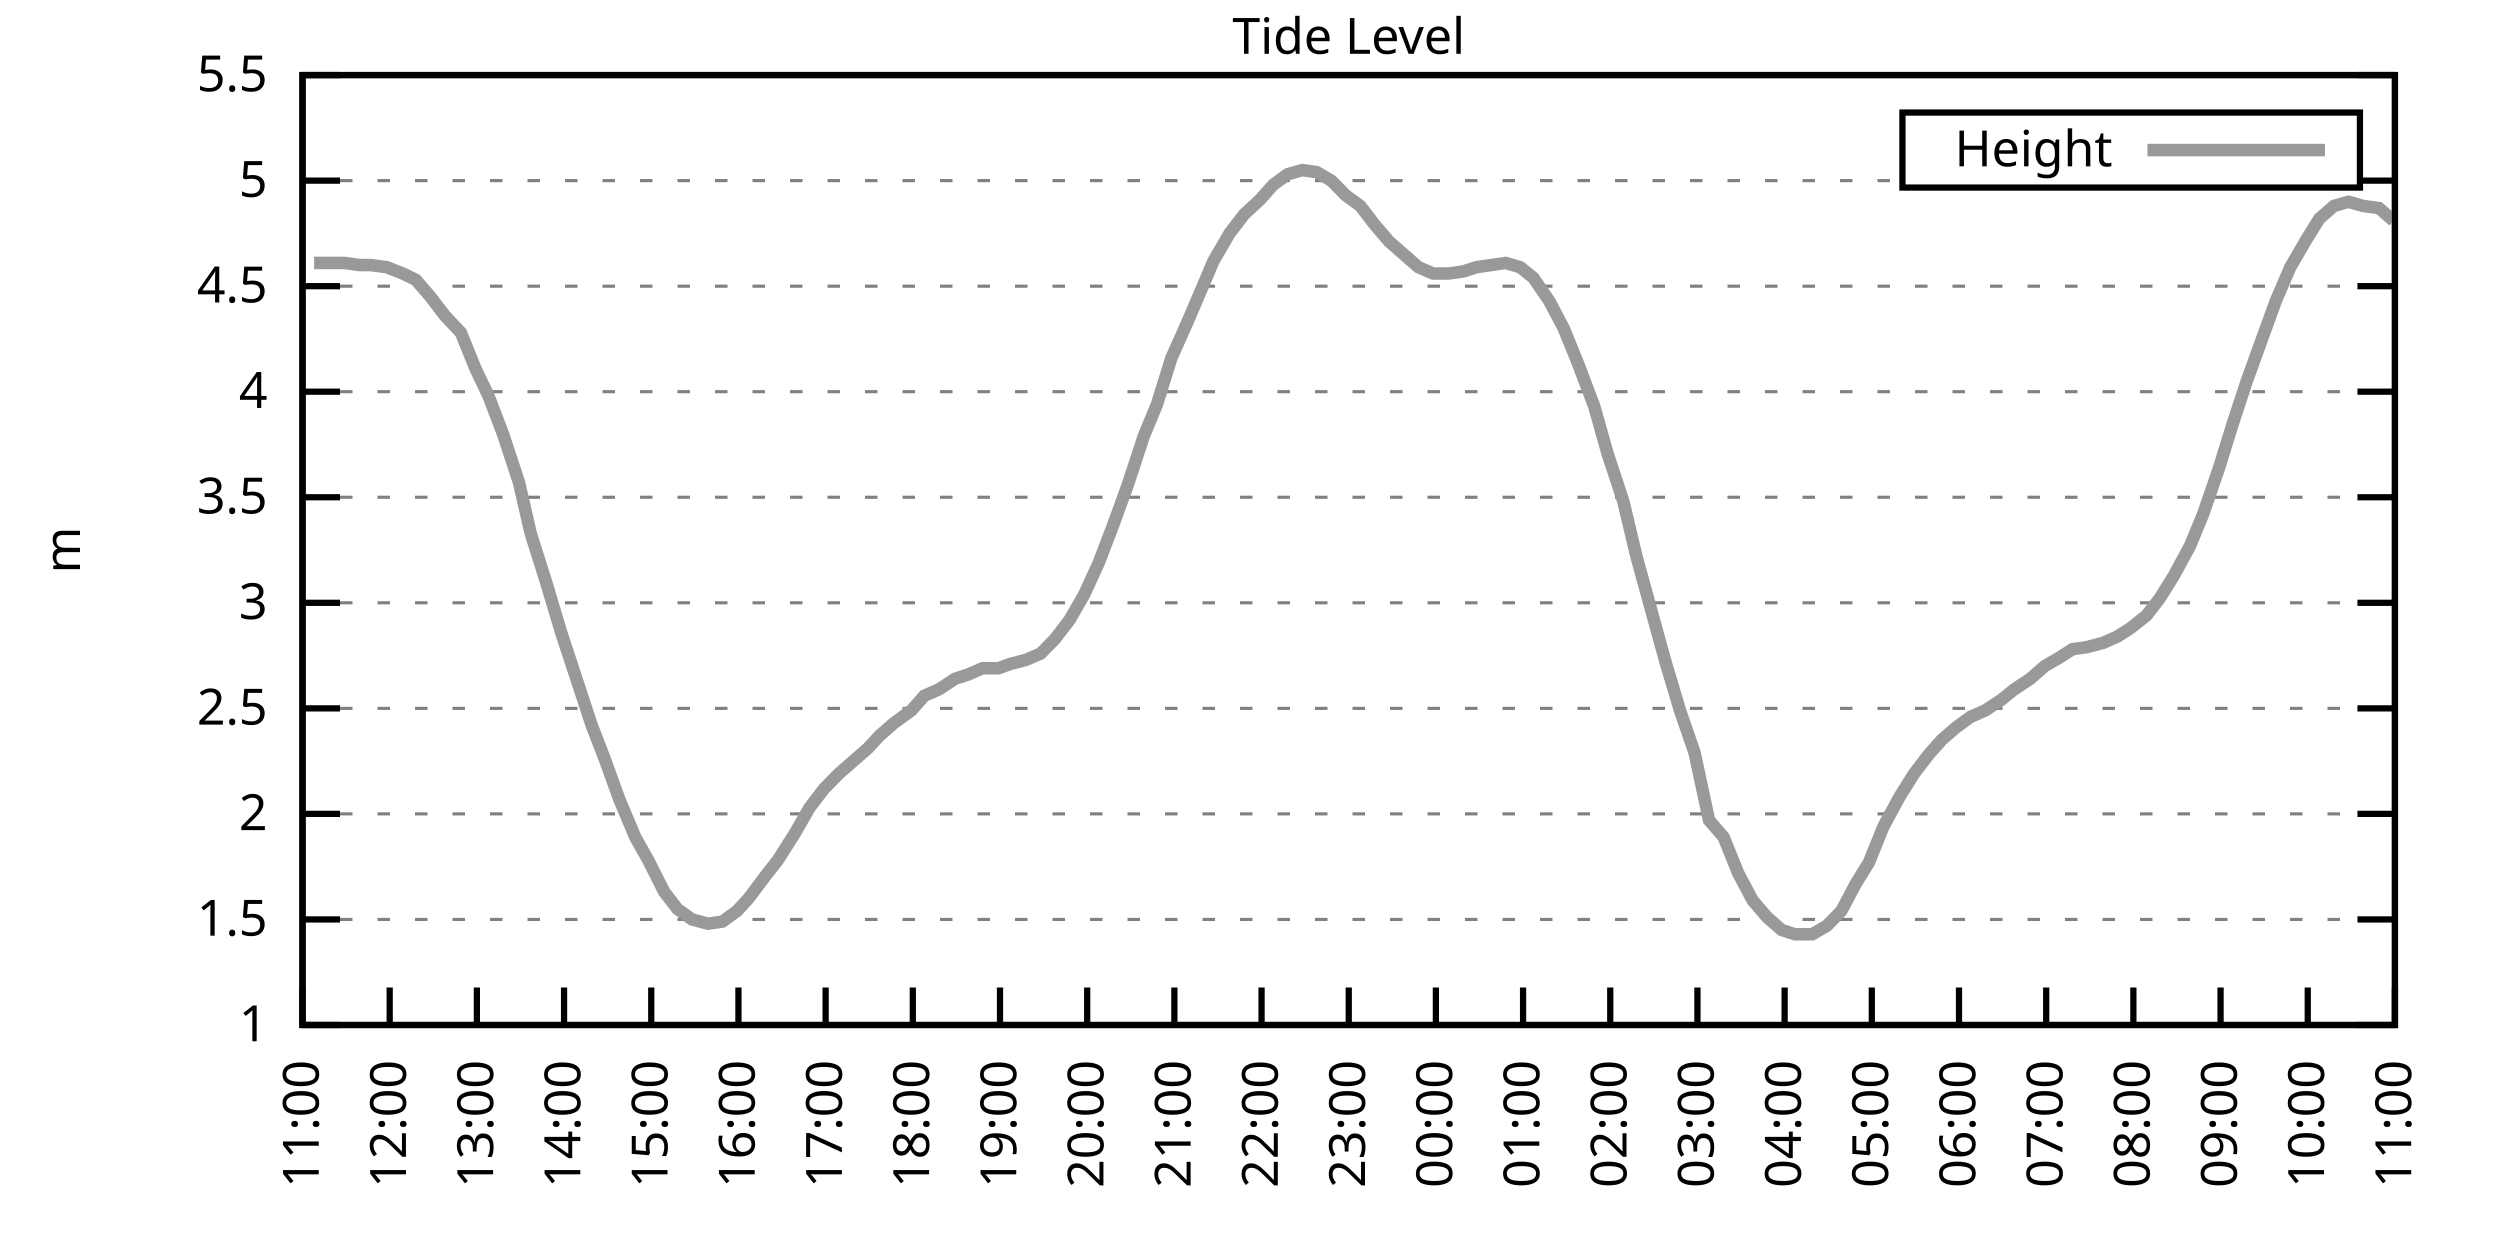
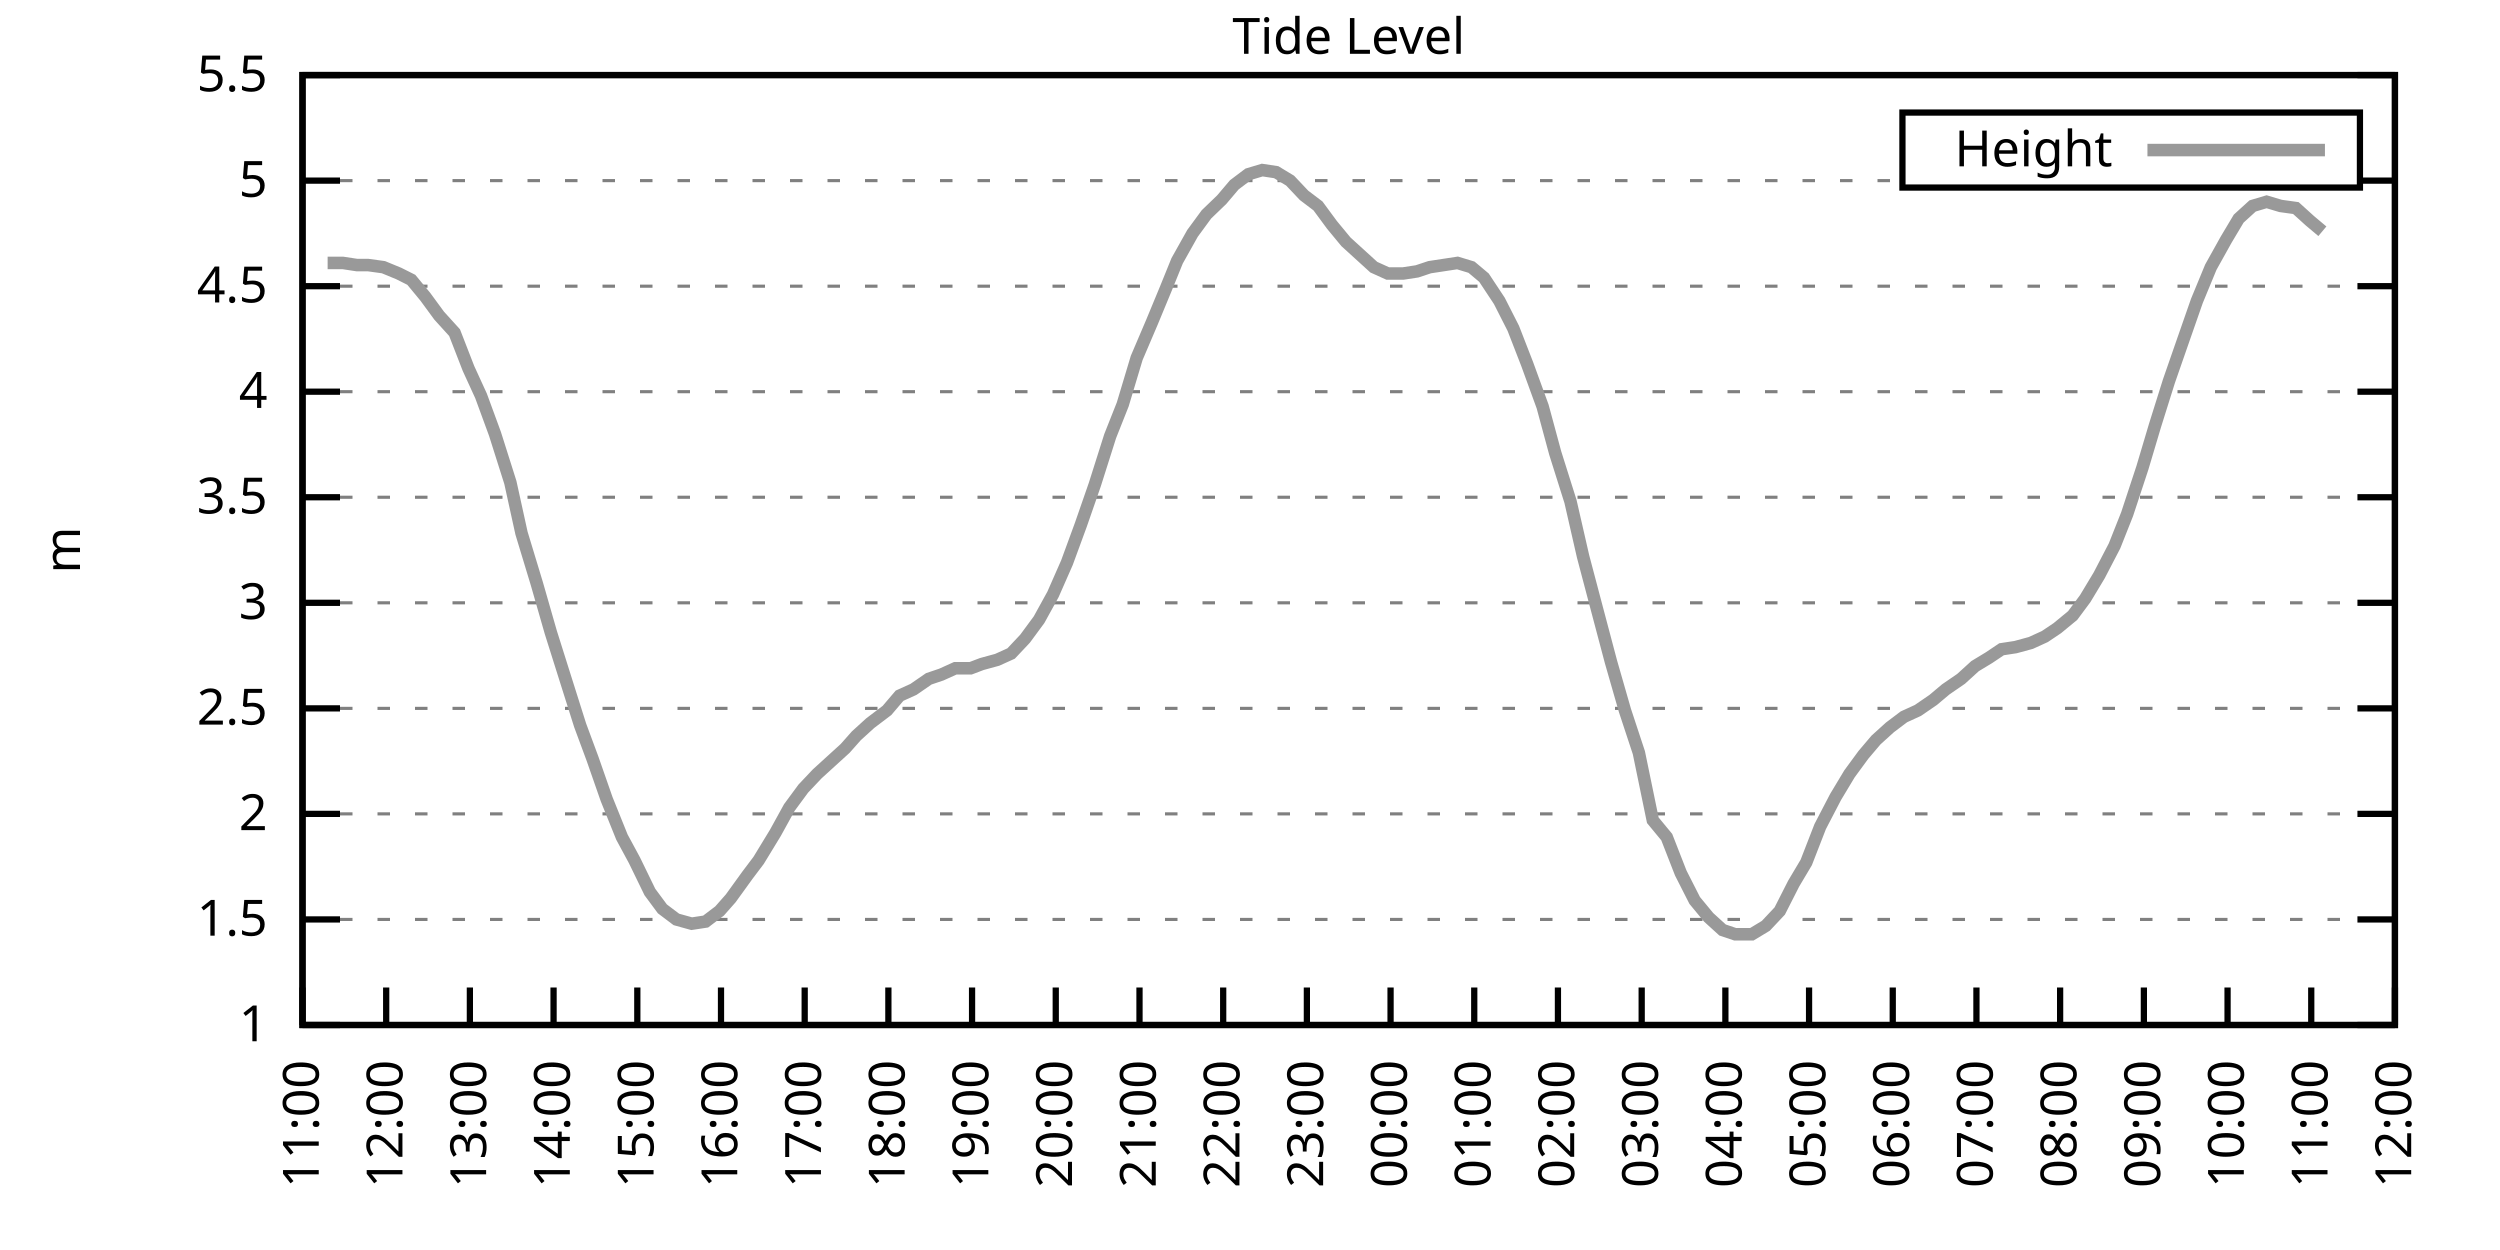
<svg xmlns="http://www.w3.org/2000/svg" xmlns:xlink="http://www.w3.org/1999/xlink" width="400" height="200" viewBox="0 0 400 200">
  <g id="gnuplot_canvas">
    <rect x="0" y="0" width="400" height="200" fill="none" />
    <defs>
      <circle id="gpDot" r="0.5" stroke-width="0.5" stroke="currentColor" />
      <path id="gpPt0" stroke-width="0.333" stroke="currentColor" d="M-1,0 h2 M0,-1 v2" />
      <path id="gpPt1" stroke-width="0.333" stroke="currentColor" d="M-1,-1 L1,1 M1,-1 L-1,1" />
      <path id="gpPt2" stroke-width="0.333" stroke="currentColor" d="M-1,0 L1,0 M0,-1 L0,1 M-1,-1 L1,1 M-1,1 L1,-1" />
      <rect id="gpPt3" stroke-width="0.333" stroke="currentColor" x="-1" y="-1" width="2" height="2" />
      <rect id="gpPt4" stroke-width="0.333" stroke="currentColor" fill="currentColor" x="-1" y="-1" width="2" height="2" />
      <circle id="gpPt5" stroke-width="0.333" stroke="currentColor" cx="0" cy="0" r="1" />
      <use xlink:href="#gpPt5" id="gpPt6" fill="currentColor" stroke="none" />
      <path id="gpPt7" stroke-width="0.333" stroke="currentColor" d="M0,-1.33 L-1.33,0.67 L1.33,0.67 z" />
      <use xlink:href="#gpPt7" id="gpPt8" fill="currentColor" stroke="none" />
      <use xlink:href="#gpPt7" id="gpPt9" stroke="currentColor" transform="rotate(180)" />
      <use xlink:href="#gpPt9" id="gpPt10" fill="currentColor" stroke="none" />
      <use xlink:href="#gpPt3" id="gpPt11" stroke="currentColor" transform="rotate(45)" />
      <use xlink:href="#gpPt11" id="gpPt12" fill="currentColor" stroke="none" />
      <path id="gpPt13" stroke-width="0.333" stroke="currentColor" d="M0,1.330 L1.265,0.411 L0.782,-1.067 L-0.782,-1.076 L-1.265,0.411 z" />
      <use xlink:href="#gpPt13" id="gpPt14" fill="currentColor" stroke="none" />
      <filter id="textbox" filterUnits="objectBoundingBox" x="0" y="0" height="1" width="1">
        <feFlood flood-color="white" flood-opacity="1" result="bgnd" />
        <feComposite in="SourceGraphic" in2="bgnd" operator="atop" />
      </filter>
      <filter id="greybox" filterUnits="objectBoundingBox" x="0" y="0" height="1" width="1">
        <feFlood flood-color="lightgrey" flood-opacity="1" result="grey" />
        <feComposite in="SourceGraphic" in2="grey" operator="atop" />
      </filter>
    </defs>
    <g fill="none" color="white" stroke="currentColor" stroke-width="1.00" stroke-linecap="butt" stroke-linejoin="miter">
</g>
    <g fill="none" color="black" stroke="currentColor" stroke-width="1.00" stroke-linecap="butt" stroke-linejoin="miter">
      <g stroke="none" shape-rendering="crispEdges">
        <polygon fill="rgb(255, 255, 255)" points="48.40,164.00 383.18,164.00 383.18,12.02 48.40,12.02 " />
      </g>
    </g>
    <g fill="none" color="black" stroke="currentColor" stroke-width="1.00" stroke-linecap="butt" stroke-linejoin="miter">
</g>
    <g fill="none" color="black" stroke="black" stroke-width="0.50" stroke-linecap="butt" stroke-linejoin="miter">
</g>
    <g fill="none" color="gray" stroke="currentColor" stroke-width="0.50" stroke-linecap="butt" stroke-linejoin="miter">
      <path stroke="gray" stroke-dasharray="2,4" class="gridline" d="M48.40,164.00 L383.19,164.00  " />
    </g>
    <g fill="none" color="gray" stroke="gray" stroke-width="1.00" stroke-linecap="butt" stroke-linejoin="miter">
</g>
    <g fill="none" color="black" stroke="currentColor" stroke-width="1.00" stroke-linecap="butt" stroke-linejoin="miter">
      <path stroke="black" d="M48.40,164.00 L54.40,164.00 M383.19,164.00 L377.19,164.00  " />
      <g transform="translate(42.80,166.60)" stroke="none" fill="black" font-family="Sans" font-size="8.00" text-anchor="end">
        <text>
          <tspan font-family="Sans"> 1</tspan>
        </text>
      </g>
    </g>
    <g fill="none" color="black" stroke="currentColor" stroke-width="1.00" stroke-linecap="butt" stroke-linejoin="miter">
</g>
    <g fill="none" color="black" stroke="black" stroke-width="0.50" stroke-linecap="butt" stroke-linejoin="miter">
</g>
    <g fill="none" color="gray" stroke="currentColor" stroke-width="0.50" stroke-linecap="butt" stroke-linejoin="miter">
      <path stroke="gray" stroke-dasharray="2,4" class="gridline" d="M48.40,147.11 L383.19,147.11  " />
    </g>
    <g fill="none" color="gray" stroke="gray" stroke-width="1.00" stroke-linecap="butt" stroke-linejoin="miter">
</g>
    <g fill="none" color="black" stroke="currentColor" stroke-width="1.00" stroke-linecap="butt" stroke-linejoin="miter">
      <path stroke="black" d="M48.40,147.11 L54.40,147.11 M383.19,147.11 L377.19,147.11  " />
      <g transform="translate(42.80,149.71)" stroke="none" fill="black" font-family="Sans" font-size="8.00" text-anchor="end">
        <text>
          <tspan font-family="Sans"> 1.5</tspan>
        </text>
      </g>
    </g>
    <g fill="none" color="black" stroke="currentColor" stroke-width="1.00" stroke-linecap="butt" stroke-linejoin="miter">
</g>
    <g fill="none" color="black" stroke="black" stroke-width="0.50" stroke-linecap="butt" stroke-linejoin="miter">
</g>
    <g fill="none" color="gray" stroke="currentColor" stroke-width="0.50" stroke-linecap="butt" stroke-linejoin="miter">
      <path stroke="gray" stroke-dasharray="2,4" class="gridline" d="M48.40,130.22 L383.19,130.22  " />
    </g>
    <g fill="none" color="gray" stroke="gray" stroke-width="1.00" stroke-linecap="butt" stroke-linejoin="miter">
</g>
    <g fill="none" color="black" stroke="currentColor" stroke-width="1.00" stroke-linecap="butt" stroke-linejoin="miter">
      <path stroke="black" d="M48.40,130.22 L54.40,130.22 M383.19,130.22 L377.19,130.22  " />
      <g transform="translate(42.80,132.82)" stroke="none" fill="black" font-family="Sans" font-size="8.00" text-anchor="end">
        <text>
          <tspan font-family="Sans"> 2</tspan>
        </text>
      </g>
    </g>
    <g fill="none" color="black" stroke="currentColor" stroke-width="1.00" stroke-linecap="butt" stroke-linejoin="miter">
</g>
    <g fill="none" color="black" stroke="black" stroke-width="0.50" stroke-linecap="butt" stroke-linejoin="miter">
</g>
    <g fill="none" color="gray" stroke="currentColor" stroke-width="0.50" stroke-linecap="butt" stroke-linejoin="miter">
      <path stroke="gray" stroke-dasharray="2,4" class="gridline" d="M48.40,113.34 L383.19,113.34  " />
    </g>
    <g fill="none" color="gray" stroke="gray" stroke-width="1.00" stroke-linecap="butt" stroke-linejoin="miter">
</g>
    <g fill="none" color="black" stroke="currentColor" stroke-width="1.00" stroke-linecap="butt" stroke-linejoin="miter">
      <path stroke="black" d="M48.40,113.34 L54.40,113.34 M383.19,113.34 L377.19,113.34  " />
      <g transform="translate(42.80,115.94)" stroke="none" fill="black" font-family="Sans" font-size="8.00" text-anchor="end">
        <text>
          <tspan font-family="Sans"> 2.5</tspan>
        </text>
      </g>
    </g>
    <g fill="none" color="black" stroke="currentColor" stroke-width="1.00" stroke-linecap="butt" stroke-linejoin="miter">
</g>
    <g fill="none" color="black" stroke="black" stroke-width="0.50" stroke-linecap="butt" stroke-linejoin="miter">
</g>
    <g fill="none" color="gray" stroke="currentColor" stroke-width="0.50" stroke-linecap="butt" stroke-linejoin="miter">
      <path stroke="gray" stroke-dasharray="2,4" class="gridline" d="M48.40,96.45 L383.19,96.45  " />
    </g>
    <g fill="none" color="gray" stroke="gray" stroke-width="1.00" stroke-linecap="butt" stroke-linejoin="miter">
</g>
    <g fill="none" color="black" stroke="currentColor" stroke-width="1.00" stroke-linecap="butt" stroke-linejoin="miter">
      <path stroke="black" d="M48.40,96.45 L54.40,96.45 M383.19,96.45 L377.19,96.45  " />
      <g transform="translate(42.80,99.05)" stroke="none" fill="black" font-family="Sans" font-size="8.00" text-anchor="end">
        <text>
          <tspan font-family="Sans"> 3</tspan>
        </text>
      </g>
    </g>
    <g fill="none" color="black" stroke="currentColor" stroke-width="1.00" stroke-linecap="butt" stroke-linejoin="miter">
</g>
    <g fill="none" color="black" stroke="black" stroke-width="0.50" stroke-linecap="butt" stroke-linejoin="miter">
</g>
    <g fill="none" color="gray" stroke="currentColor" stroke-width="0.50" stroke-linecap="butt" stroke-linejoin="miter">
      <path stroke="gray" stroke-dasharray="2,4" class="gridline" d="M48.40,79.56 L383.19,79.56  " />
    </g>
    <g fill="none" color="gray" stroke="gray" stroke-width="1.00" stroke-linecap="butt" stroke-linejoin="miter">
</g>
    <g fill="none" color="black" stroke="currentColor" stroke-width="1.00" stroke-linecap="butt" stroke-linejoin="miter">
      <path stroke="black" d="M48.40,79.56 L54.40,79.56 M383.19,79.56 L377.19,79.56  " />
      <g transform="translate(42.80,82.16)" stroke="none" fill="black" font-family="Sans" font-size="8.00" text-anchor="end">
        <text>
          <tspan font-family="Sans"> 3.5</tspan>
        </text>
      </g>
    </g>
    <g fill="none" color="black" stroke="currentColor" stroke-width="1.00" stroke-linecap="butt" stroke-linejoin="miter">
</g>
    <g fill="none" color="black" stroke="black" stroke-width="0.50" stroke-linecap="butt" stroke-linejoin="miter">
</g>
    <g fill="none" color="gray" stroke="currentColor" stroke-width="0.50" stroke-linecap="butt" stroke-linejoin="miter">
      <path stroke="gray" stroke-dasharray="2,4" class="gridline" d="M48.40,62.67 L383.19,62.67  " />
    </g>
    <g fill="none" color="gray" stroke="gray" stroke-width="1.00" stroke-linecap="butt" stroke-linejoin="miter">
</g>
    <g fill="none" color="black" stroke="currentColor" stroke-width="1.00" stroke-linecap="butt" stroke-linejoin="miter">
      <path stroke="black" d="M48.40,62.67 L54.40,62.67 M383.19,62.67 L377.19,62.67  " />
      <g transform="translate(42.80,65.27)" stroke="none" fill="black" font-family="Sans" font-size="8.00" text-anchor="end">
        <text>
          <tspan font-family="Sans"> 4</tspan>
        </text>
      </g>
    </g>
    <g fill="none" color="black" stroke="currentColor" stroke-width="1.00" stroke-linecap="butt" stroke-linejoin="miter">
</g>
    <g fill="none" color="black" stroke="black" stroke-width="0.50" stroke-linecap="butt" stroke-linejoin="miter">
</g>
    <g fill="none" color="gray" stroke="currentColor" stroke-width="0.50" stroke-linecap="butt" stroke-linejoin="miter">
      <path stroke="gray" stroke-dasharray="2,4" class="gridline" d="M48.40,45.79 L383.19,45.79  " />
    </g>
    <g fill="none" color="gray" stroke="gray" stroke-width="1.00" stroke-linecap="butt" stroke-linejoin="miter">
</g>
    <g fill="none" color="black" stroke="currentColor" stroke-width="1.00" stroke-linecap="butt" stroke-linejoin="miter">
      <path stroke="black" d="M48.40,45.79 L54.40,45.79 M383.19,45.79 L377.19,45.79  " />
      <g transform="translate(42.80,48.39)" stroke="none" fill="black" font-family="Sans" font-size="8.00" text-anchor="end">
        <text>
          <tspan font-family="Sans"> 4.5</tspan>
        </text>
      </g>
    </g>
    <g fill="none" color="black" stroke="currentColor" stroke-width="1.00" stroke-linecap="butt" stroke-linejoin="miter">
</g>
    <g fill="none" color="black" stroke="black" stroke-width="0.50" stroke-linecap="butt" stroke-linejoin="miter">
</g>
    <g fill="none" color="gray" stroke="currentColor" stroke-width="0.50" stroke-linecap="butt" stroke-linejoin="miter">
      <path stroke="gray" stroke-dasharray="2,4" class="gridline" d="M48.40,28.90 L304.39,28.90 M377.59,28.90 L383.19,28.90  " />
    </g>
    <g fill="none" color="gray" stroke="gray" stroke-width="1.00" stroke-linecap="butt" stroke-linejoin="miter">
</g>
    <g fill="none" color="black" stroke="currentColor" stroke-width="1.00" stroke-linecap="butt" stroke-linejoin="miter">
      <path stroke="black" d="M48.40,28.90 L54.40,28.90 M383.19,28.90 L377.19,28.90  " />
      <g transform="translate(42.80,31.50)" stroke="none" fill="black" font-family="Sans" font-size="8.00" text-anchor="end">
        <text>
          <tspan font-family="Sans"> 5</tspan>
        </text>
      </g>
    </g>
    <g fill="none" color="black" stroke="currentColor" stroke-width="1.00" stroke-linecap="butt" stroke-linejoin="miter">
</g>
    <g fill="none" color="black" stroke="black" stroke-width="0.50" stroke-linecap="butt" stroke-linejoin="miter">
</g>
    <g fill="none" color="gray" stroke="currentColor" stroke-width="0.50" stroke-linecap="butt" stroke-linejoin="miter">
      <path stroke="gray" stroke-dasharray="2,4" class="gridline" d="M48.40,12.01 L383.19,12.01  " />
    </g>
    <g fill="none" color="gray" stroke="gray" stroke-width="1.00" stroke-linecap="butt" stroke-linejoin="miter">
</g>
    <g fill="none" color="black" stroke="currentColor" stroke-width="1.00" stroke-linecap="butt" stroke-linejoin="miter">
      <path stroke="black" d="M48.40,12.01 L54.40,12.01 M383.19,12.01 L377.19,12.01  " />
      <g transform="translate(42.80,14.61)" stroke="none" fill="black" font-family="Sans" font-size="8.00" text-anchor="end">
        <text>
          <tspan font-family="Sans"> 5.5</tspan>
        </text>
      </g>
    </g>
    <g fill="none" color="black" stroke="currentColor" stroke-width="1.00" stroke-linecap="butt" stroke-linejoin="miter">
      <path stroke="black" d="M48.40,164.00 L48.40,158.00  " />
      <g transform="translate(51.00,169.60) rotate(270.00)" stroke="none" fill="black" font-family="Sans" font-size="8.00" text-anchor="end">
        <text>
          <tspan font-family="Sans">11:00</tspan>
        </text>
      </g>
    </g>
    <g fill="none" color="black" stroke="currentColor" stroke-width="1.00" stroke-linecap="butt" stroke-linejoin="miter">
-       <path stroke="black" d="M62.35,164.00 L62.35,158.00  " />
-       <g transform="translate(64.95,169.60) rotate(270.00)" stroke="none" fill="black" font-family="Sans" font-size="8.00" text-anchor="end">
+       <path stroke="black" d="M61.79,164.00 L61.79,158.00  " />
+       <g transform="translate(64.39,169.60) rotate(270.00)" stroke="none" fill="black" font-family="Sans" font-size="8.00" text-anchor="end">
        <text>
          <tspan font-family="Sans">12:00</tspan>
        </text>
      </g>
    </g>
    <g fill="none" color="black" stroke="currentColor" stroke-width="1.00" stroke-linecap="butt" stroke-linejoin="miter">
-       <path stroke="black" d="M76.30,164.00 L76.30,158.00  " />
-       <g transform="translate(78.90,169.60) rotate(270.00)" stroke="none" fill="black" font-family="Sans" font-size="8.00" text-anchor="end">
+       <path stroke="black" d="M75.18,164.00 L75.18,158.00  " />
+       <g transform="translate(77.78,169.60) rotate(270.00)" stroke="none" fill="black" font-family="Sans" font-size="8.00" text-anchor="end">
        <text>
          <tspan font-family="Sans">13:00</tspan>
        </text>
      </g>
    </g>
    <g fill="none" color="black" stroke="currentColor" stroke-width="1.00" stroke-linecap="butt" stroke-linejoin="miter">
-       <path stroke="black" d="M90.25,164.00 L90.25,158.00  " />
-       <g transform="translate(92.85,169.60) rotate(270.00)" stroke="none" fill="black" font-family="Sans" font-size="8.00" text-anchor="end">
+       <path stroke="black" d="M88.57,164.00 L88.57,158.00  " />
+       <g transform="translate(91.17,169.60) rotate(270.00)" stroke="none" fill="black" font-family="Sans" font-size="8.00" text-anchor="end">
        <text>
          <tspan font-family="Sans">14:00</tspan>
        </text>
      </g>
    </g>
    <g fill="none" color="black" stroke="currentColor" stroke-width="1.00" stroke-linecap="butt" stroke-linejoin="miter">
-       <path stroke="black" d="M104.20,164.00 L104.20,158.00  " />
-       <g transform="translate(106.80,169.60) rotate(270.00)" stroke="none" fill="black" font-family="Sans" font-size="8.00" text-anchor="end">
+       <path stroke="black" d="M101.97,164.00 L101.97,158.00  " />
+       <g transform="translate(104.57,169.60) rotate(270.00)" stroke="none" fill="black" font-family="Sans" font-size="8.00" text-anchor="end">
        <text>
          <tspan font-family="Sans">15:00</tspan>
        </text>
      </g>
    </g>
    <g fill="none" color="black" stroke="currentColor" stroke-width="1.00" stroke-linecap="butt" stroke-linejoin="miter">
-       <path stroke="black" d="M118.15,164.00 L118.15,158.00  " />
-       <g transform="translate(120.75,169.60) rotate(270.00)" stroke="none" fill="black" font-family="Sans" font-size="8.00" text-anchor="end">
+       <path stroke="black" d="M115.36,164.00 L115.36,158.00  " />
+       <g transform="translate(117.96,169.60) rotate(270.00)" stroke="none" fill="black" font-family="Sans" font-size="8.00" text-anchor="end">
        <text>
          <tspan font-family="Sans">16:00</tspan>
        </text>
      </g>
    </g>
    <g fill="none" color="black" stroke="currentColor" stroke-width="1.00" stroke-linecap="butt" stroke-linejoin="miter">
-       <path stroke="black" d="M132.10,164.00 L132.10,158.00  " />
-       <g transform="translate(134.70,169.60) rotate(270.00)" stroke="none" fill="black" font-family="Sans" font-size="8.00" text-anchor="end">
+       <path stroke="black" d="M128.75,164.00 L128.75,158.00  " />
+       <g transform="translate(131.35,169.60) rotate(270.00)" stroke="none" fill="black" font-family="Sans" font-size="8.00" text-anchor="end">
        <text>
          <tspan font-family="Sans">17:00</tspan>
        </text>
      </g>
    </g>
    <g fill="none" color="black" stroke="currentColor" stroke-width="1.00" stroke-linecap="butt" stroke-linejoin="miter">
-       <path stroke="black" d="M146.05,164.00 L146.05,158.00  " />
-       <g transform="translate(148.65,169.60) rotate(270.00)" stroke="none" fill="black" font-family="Sans" font-size="8.00" text-anchor="end">
+       <path stroke="black" d="M142.14,164.00 L142.14,158.00  " />
+       <g transform="translate(144.74,169.60) rotate(270.00)" stroke="none" fill="black" font-family="Sans" font-size="8.00" text-anchor="end">
        <text>
          <tspan font-family="Sans">18:00</tspan>
        </text>
      </g>
    </g>
    <g fill="none" color="black" stroke="currentColor" stroke-width="1.00" stroke-linecap="butt" stroke-linejoin="miter">
-       <path stroke="black" d="M160.00,164.00 L160.00,158.00  " />
-       <g transform="translate(162.60,169.60) rotate(270.00)" stroke="none" fill="black" font-family="Sans" font-size="8.00" text-anchor="end">
+       <path stroke="black" d="M155.53,164.00 L155.53,158.00  " />
+       <g transform="translate(158.13,169.60) rotate(270.00)" stroke="none" fill="black" font-family="Sans" font-size="8.00" text-anchor="end">
        <text>
          <tspan font-family="Sans">19:00</tspan>
        </text>
      </g>
    </g>
    <g fill="none" color="black" stroke="currentColor" stroke-width="1.00" stroke-linecap="butt" stroke-linejoin="miter">
-       <path stroke="black" d="M173.95,164.00 L173.95,158.00  " />
-       <g transform="translate(176.55,169.60) rotate(270.00)" stroke="none" fill="black" font-family="Sans" font-size="8.00" text-anchor="end">
+       <path stroke="black" d="M168.92,164.00 L168.92,158.00  " />
+       <g transform="translate(171.52,169.60) rotate(270.00)" stroke="none" fill="black" font-family="Sans" font-size="8.00" text-anchor="end">
        <text>
          <tspan font-family="Sans">20:00</tspan>
        </text>
      </g>
    </g>
    <g fill="none" color="black" stroke="currentColor" stroke-width="1.00" stroke-linecap="butt" stroke-linejoin="miter">
-       <path stroke="black" d="M187.90,164.00 L187.90,158.00  " />
-       <g transform="translate(190.50,169.60) rotate(270.00)" stroke="none" fill="black" font-family="Sans" font-size="8.00" text-anchor="end">
+       <path stroke="black" d="M182.32,164.00 L182.32,158.00  " />
+       <g transform="translate(184.92,169.60) rotate(270.00)" stroke="none" fill="black" font-family="Sans" font-size="8.00" text-anchor="end">
        <text>
          <tspan font-family="Sans">21:00</tspan>
        </text>
      </g>
    </g>
    <g fill="none" color="black" stroke="currentColor" stroke-width="1.00" stroke-linecap="butt" stroke-linejoin="miter">
-       <path stroke="black" d="M201.85,164.00 L201.85,158.00  " />
-       <g transform="translate(204.45,169.60) rotate(270.00)" stroke="none" fill="black" font-family="Sans" font-size="8.00" text-anchor="end">
+       <path stroke="black" d="M195.71,164.00 L195.71,158.00  " />
+       <g transform="translate(198.31,169.60) rotate(270.00)" stroke="none" fill="black" font-family="Sans" font-size="8.00" text-anchor="end">
        <text>
          <tspan font-family="Sans">22:00</tspan>
        </text>
      </g>
    </g>
    <g fill="none" color="black" stroke="currentColor" stroke-width="1.00" stroke-linecap="butt" stroke-linejoin="miter">
-       <path stroke="black" d="M215.80,164.00 L215.80,158.00  " />
-       <g transform="translate(218.40,169.60) rotate(270.00)" stroke="none" fill="black" font-family="Sans" font-size="8.00" text-anchor="end">
+       <path stroke="black" d="M209.10,164.00 L209.10,158.00  " />
+       <g transform="translate(211.70,169.60) rotate(270.00)" stroke="none" fill="black" font-family="Sans" font-size="8.00" text-anchor="end">
        <text>
          <tspan font-family="Sans">23:00</tspan>
        </text>
      </g>
    </g>
    <g fill="none" color="black" stroke="currentColor" stroke-width="1.00" stroke-linecap="butt" stroke-linejoin="miter">
-       <path stroke="black" d="M229.74,164.00 L229.74,158.00  " />
-       <g transform="translate(232.34,169.60) rotate(270.00)" stroke="none" fill="black" font-family="Sans" font-size="8.00" text-anchor="end">
+       <path stroke="black" d="M222.49,164.00 L222.49,158.00  " />
+       <g transform="translate(225.09,169.60) rotate(270.00)" stroke="none" fill="black" font-family="Sans" font-size="8.00" text-anchor="end">
        <text>
          <tspan font-family="Sans">00:00</tspan>
        </text>
      </g>
    </g>
    <g fill="none" color="black" stroke="currentColor" stroke-width="1.00" stroke-linecap="butt" stroke-linejoin="miter">
-       <path stroke="black" d="M243.69,164.00 L243.69,158.00  " />
-       <g transform="translate(246.29,169.60) rotate(270.00)" stroke="none" fill="black" font-family="Sans" font-size="8.00" text-anchor="end">
+       <path stroke="black" d="M235.88,164.00 L235.88,158.00  " />
+       <g transform="translate(238.48,169.60) rotate(270.00)" stroke="none" fill="black" font-family="Sans" font-size="8.00" text-anchor="end">
        <text>
          <tspan font-family="Sans">01:00</tspan>
        </text>
      </g>
    </g>
    <g fill="none" color="black" stroke="currentColor" stroke-width="1.00" stroke-linecap="butt" stroke-linejoin="miter">
-       <path stroke="black" d="M257.64,164.00 L257.64,158.00  " />
-       <g transform="translate(260.24,169.60) rotate(270.00)" stroke="none" fill="black" font-family="Sans" font-size="8.00" text-anchor="end">
+       <path stroke="black" d="M249.27,164.00 L249.27,158.00  " />
+       <g transform="translate(251.87,169.60) rotate(270.00)" stroke="none" fill="black" font-family="Sans" font-size="8.00" text-anchor="end">
        <text>
          <tspan font-family="Sans">02:00</tspan>
        </text>
      </g>
    </g>
    <g fill="none" color="black" stroke="currentColor" stroke-width="1.00" stroke-linecap="butt" stroke-linejoin="miter">
-       <path stroke="black" d="M271.59,164.00 L271.59,158.00  " />
-       <g transform="translate(274.19,169.60) rotate(270.00)" stroke="none" fill="black" font-family="Sans" font-size="8.00" text-anchor="end">
+       <path stroke="black" d="M262.67,164.00 L262.67,158.00  " />
+       <g transform="translate(265.27,169.60) rotate(270.00)" stroke="none" fill="black" font-family="Sans" font-size="8.00" text-anchor="end">
        <text>
          <tspan font-family="Sans">03:00</tspan>
        </text>
      </g>
    </g>
    <g fill="none" color="black" stroke="currentColor" stroke-width="1.00" stroke-linecap="butt" stroke-linejoin="miter">
-       <path stroke="black" d="M285.54,164.00 L285.54,158.00  " />
-       <g transform="translate(288.14,169.60) rotate(270.00)" stroke="none" fill="black" font-family="Sans" font-size="8.00" text-anchor="end">
+       <path stroke="black" d="M276.06,164.00 L276.06,158.00  " />
+       <g transform="translate(278.66,169.60) rotate(270.00)" stroke="none" fill="black" font-family="Sans" font-size="8.00" text-anchor="end">
        <text>
          <tspan font-family="Sans">04:00</tspan>
        </text>
      </g>
    </g>
    <g fill="none" color="black" stroke="currentColor" stroke-width="1.00" stroke-linecap="butt" stroke-linejoin="miter">
-       <path stroke="black" d="M299.49,164.00 L299.49,158.00  " />
-       <g transform="translate(302.09,169.60) rotate(270.00)" stroke="none" fill="black" font-family="Sans" font-size="8.00" text-anchor="end">
+       <path stroke="black" d="M289.45,164.00 L289.45,158.00  " />
+       <g transform="translate(292.05,169.60) rotate(270.00)" stroke="none" fill="black" font-family="Sans" font-size="8.00" text-anchor="end">
        <text>
          <tspan font-family="Sans">05:00</tspan>
        </text>
      </g>
    </g>
    <g fill="none" color="black" stroke="currentColor" stroke-width="1.00" stroke-linecap="butt" stroke-linejoin="miter">
-       <path stroke="black" d="M313.44,164.00 L313.44,158.00  " />
-       <g transform="translate(316.04,169.60) rotate(270.00)" stroke="none" fill="black" font-family="Sans" font-size="8.00" text-anchor="end">
+       <path stroke="black" d="M302.84,164.00 L302.84,158.00  " />
+       <g transform="translate(305.44,169.60) rotate(270.00)" stroke="none" fill="black" font-family="Sans" font-size="8.00" text-anchor="end">
        <text>
          <tspan font-family="Sans">06:00</tspan>
        </text>
      </g>
    </g>
    <g fill="none" color="black" stroke="currentColor" stroke-width="1.00" stroke-linecap="butt" stroke-linejoin="miter">
-       <path stroke="black" d="M327.39,164.00 L327.39,158.00  " />
-       <g transform="translate(329.99,169.60) rotate(270.00)" stroke="none" fill="black" font-family="Sans" font-size="8.00" text-anchor="end">
+       <path stroke="black" d="M316.23,164.00 L316.23,158.00  " />
+       <g transform="translate(318.83,169.60) rotate(270.00)" stroke="none" fill="black" font-family="Sans" font-size="8.00" text-anchor="end">
        <text>
          <tspan font-family="Sans">07:00</tspan>
        </text>
      </g>
    </g>
    <g fill="none" color="black" stroke="currentColor" stroke-width="1.00" stroke-linecap="butt" stroke-linejoin="miter">
-       <path stroke="black" d="M341.34,164.00 L341.34,158.00  " />
-       <g transform="translate(343.94,169.60) rotate(270.00)" stroke="none" fill="black" font-family="Sans" font-size="8.00" text-anchor="end">
+       <path stroke="black" d="M329.62,164.00 L329.62,158.00  " />
+       <g transform="translate(332.22,169.60) rotate(270.00)" stroke="none" fill="black" font-family="Sans" font-size="8.00" text-anchor="end">
        <text>
          <tspan font-family="Sans">08:00</tspan>
        </text>
      </g>
    </g>
    <g fill="none" color="black" stroke="currentColor" stroke-width="1.00" stroke-linecap="butt" stroke-linejoin="miter">
-       <path stroke="black" d="M355.29,164.00 L355.29,158.00  " />
-       <g transform="translate(357.89,169.60) rotate(270.00)" stroke="none" fill="black" font-family="Sans" font-size="8.00" text-anchor="end">
+       <path stroke="black" d="M343.02,164.00 L343.02,158.00  " />
+       <g transform="translate(345.62,169.60) rotate(270.00)" stroke="none" fill="black" font-family="Sans" font-size="8.00" text-anchor="end">
        <text>
          <tspan font-family="Sans">09:00</tspan>
        </text>
      </g>
    </g>
    <g fill="none" color="black" stroke="currentColor" stroke-width="1.00" stroke-linecap="butt" stroke-linejoin="miter">
-       <path stroke="black" d="M369.24,164.00 L369.24,158.00  " />
-       <g transform="translate(371.84,169.60) rotate(270.00)" stroke="none" fill="black" font-family="Sans" font-size="8.00" text-anchor="end">
+       <path stroke="black" d="M356.41,164.00 L356.41,158.00  " />
+       <g transform="translate(359.01,169.60) rotate(270.00)" stroke="none" fill="black" font-family="Sans" font-size="8.00" text-anchor="end">
        <text>
          <tspan font-family="Sans">10:00</tspan>
+         </text>
+       </g>
+     </g>
+     <g fill="none" color="black" stroke="currentColor" stroke-width="1.00" stroke-linecap="butt" stroke-linejoin="miter">
+       <path stroke="black" d="M369.80,164.00 L369.80,158.00  " />
+       <g transform="translate(372.40,169.60) rotate(270.00)" stroke="none" fill="black" font-family="Sans" font-size="8.00" text-anchor="end">
+         <text>
+           <tspan font-family="Sans">11:00</tspan>
        </text>
      </g>
    </g>
    <g fill="none" color="black" stroke="currentColor" stroke-width="1.00" stroke-linecap="butt" stroke-linejoin="miter">
      <path stroke="black" d="M383.19,164.00 L383.19,158.00  " />
      <g transform="translate(385.79,169.60) rotate(270.00)" stroke="none" fill="black" font-family="Sans" font-size="8.00" text-anchor="end">
        <text>
-           <tspan font-family="Sans">11:00</tspan>
+           <tspan font-family="Sans">12:00</tspan>
        </text>
      </g>
    </g>
    <g fill="none" color="black" stroke="currentColor" stroke-width="1.00" stroke-linecap="butt" stroke-linejoin="miter">
</g>
    <g fill="none" color="black" stroke="currentColor" stroke-width="1.00" stroke-linecap="butt" stroke-linejoin="miter">
      <path stroke="black" d="M48.40,12.01 L48.40,164.00 L383.19,164.00 L383.19,12.01 L48.40,12.01 Z  " />
    </g>
    <g fill="none" color="black" stroke="currentColor" stroke-width="1.00" stroke-linecap="butt" stroke-linejoin="miter">
</g>
    <g fill="none" color="black" stroke="currentColor" stroke-width="1.00" stroke-linecap="butt" stroke-linejoin="miter">
      <path stroke="black" d="M304.39,30.01 L304.39,18.01 L377.59,18.01 L377.59,30.01 L304.39,30.01 Z  " />
    </g>
    <g id="Tide_level_plot_1">
      <g fill="none" color="white" stroke="black" stroke-width="2.00" stroke-linecap="butt" stroke-linejoin="miter">
</g>
      <g fill="none" color="black" stroke="currentColor" stroke-width="2.00" stroke-linecap="butt" stroke-linejoin="miter">
        <g transform="translate(337.99,26.61)" stroke="none" fill="black" font-family="Sans" font-size="8.00" text-anchor="end">
          <text>
            <tspan font-family="Sans">Height</tspan>
          </text>
        </g>
      </g>
      <g fill="none" color="black" stroke="currentColor" stroke-width="2.00" stroke-linecap="butt" stroke-linejoin="miter">
-         <path stroke="rgb(153, 153, 153)" d="M343.59,24.01 L371.99,24.01 M50.26,42.07 L52.58,42.07 L55.14,42.07 L57.47,42.41 L59.33,42.41 L61.88,42.75   L64.44,43.76 L66.53,44.77 L68.86,47.47 L71.18,50.51 L73.74,53.22 L76.07,58.96 L78.16,63.35 L80.48,69.43   L83.04,77.20 L84.90,85.30 L87.46,93.41 L89.78,101.18 L92.34,108.95 L94.67,116.04 L96.76,121.44 L99.08,127.86   L101.64,133.94 L103.73,137.66 L106.29,142.72 L108.38,145.42 L110.71,147.11 L113.27,147.79 L115.59,147.45 L117.92,145.76   L119.78,143.73 L122.57,140.02 L124.43,137.66 L127.22,133.26 L129.54,129.21 L131.87,126.17 L134.19,123.81 L136.51,121.78   L138.84,119.75 L140.70,117.73 L143.02,115.70 L145.81,113.67 L147.91,111.31 L150.23,110.30 L152.79,108.61 L154.88,107.93   L157.21,106.92 L159.76,106.92 L161.62,106.24 L164.18,105.57 L166.51,104.56 L168.83,102.19 L171.16,99.15 L173.48,95.10   L175.81,90.03 L178.13,83.95 L180.46,77.53 L183.01,69.77 L185.11,64.70 L187.43,57.27 L189.99,51.53 L192.31,46.12   L194.17,41.73 L196.73,37.34 L199.06,34.30 L201.61,31.94 L203.71,29.57 L206.03,27.88 L208.36,27.21 L210.68,27.55   L213.01,28.90 L215.33,31.26 L217.65,32.95 L219.98,35.99 L222.30,38.69 L224.63,40.72 L226.95,42.75 L229.28,43.76   L231.84,43.76 L234.16,43.42 L236.25,42.75 L240.90,42.07 L243.23,42.75 L245.32,44.43 L247.88,48.15 L250.20,52.54   L252.53,58.28 L255.09,65.04 L257.18,72.47 L259.74,80.24 L261.83,89.02 L264.15,97.46 L266.48,105.91 L268.80,113.67   L271.13,120.43 L273.45,131.24 L275.78,133.94 L278.10,139.68 L280.43,144.07 L282.75,146.77 L285.08,148.80 L287.17,149.48   L289.96,149.48 L292.29,148.13 L294.61,145.76 L296.94,141.37 L299.03,137.99 L301.35,132.25 L303.91,127.52 L306.23,123.81   L308.56,120.77 L310.65,118.40 L312.98,116.38 L315.30,114.69 L317.63,113.67 L320.18,111.99 L322.28,110.30 L324.83,108.61   L327.16,106.58 L329.48,105.23 L331.58,103.88 L333.90,103.54 L336.46,102.87 L338.78,101.85 L340.88,100.50 L343.43,98.48   L345.53,95.77 L347.85,92.06 L350.41,87.33 L352.50,82.26 L355.06,74.83 L357.15,68.08 L359.48,60.98 L361.80,54.57   L364.13,48.15 L366.45,42.75 L369.01,38.35 L371.10,34.98 L373.43,32.95 L375.75,32.28 L378.08,32.95 L380.63,33.29   L382.96,35.32  " />
+         <path stroke="rgb(153, 153, 153)" d="M343.59,24.01 L371.99,24.01 M52.42,42.07 L54.87,42.07 L57.10,42.41 L58.89,42.41 L61.35,42.75 L63.80,43.76   L65.81,44.77 L68.04,47.47 L70.27,50.51 L72.73,53.22 L74.96,58.96 L76.97,63.35 L79.20,69.43 L81.66,77.20   L83.44,85.30 L85.90,93.41 L88.13,101.18 L90.58,108.95 L92.82,116.04 L94.82,121.44 L97.06,127.86 L99.51,133.94   L101.52,137.66 L103.98,142.72 L105.98,145.42 L108.22,147.11 L110.67,147.79 L112.90,147.45 L115.13,145.76 L116.92,143.73   L119.60,140.02 L121.38,137.66 L124.06,133.26 L126.29,129.21 L128.53,126.17 L130.76,123.81 L132.99,121.78 L135.22,119.75   L137.01,117.73 L139.24,115.70 L141.92,113.67 L143.93,111.31 L146.16,110.30 L148.61,108.61 L150.62,107.93 L152.85,106.92   L155.31,106.92 L157.10,106.24 L159.55,105.57 L161.78,104.56 L164.01,102.19 L166.25,99.15 L168.48,95.10 L170.71,90.03   L172.94,83.95 L175.17,77.53 L177.63,69.77 L179.64,64.70 L181.87,57.27 L184.32,51.53 L186.56,46.12 L188.34,41.73   L190.80,37.34 L193.03,34.30 L195.48,31.94 L197.49,29.57 L199.73,27.88 L201.96,27.21 L204.19,27.55 L206.42,28.90   L208.65,31.26 L210.88,32.95 L213.12,35.99 L215.35,38.69 L217.58,40.72 L219.81,42.75 L222.04,43.76 L224.50,43.76   L226.73,43.42 L228.74,42.75 L233.20,42.07 L235.44,42.75 L237.44,44.43 L239.90,48.15 L242.13,52.54 L244.36,58.28   L246.82,65.04 L248.83,72.47 L251.28,80.24 L253.29,89.02 L255.52,97.46 L257.76,105.91 L259.99,113.67 L262.22,120.43   L264.45,131.24 L266.68,133.94 L268.92,139.68 L271.15,144.07 L273.38,146.77 L275.61,148.80 L277.62,149.48 L280.30,149.48   L282.53,148.13 L284.76,145.76 L286.99,141.37 L289.00,137.99 L291.23,132.25 L293.69,127.52 L295.92,123.81 L298.15,120.77   L300.16,118.40 L302.39,116.38 L304.63,114.69 L306.86,113.67 L309.31,111.99 L311.32,110.30 L313.78,108.61 L316.01,106.58   L318.24,105.23 L320.25,103.88 L322.48,103.54 L324.94,102.87 L327.17,101.85 L329.18,100.50 L331.63,98.48 L333.64,95.77   L335.87,92.06 L338.33,87.33 L340.34,82.26 L342.79,74.83 L344.80,68.08 L347.03,60.98 L349.26,54.57 L351.50,48.15   L353.73,42.75 L356.18,38.35 L358.19,34.98 L360.42,32.95 L362.66,32.28 L364.89,32.95 L367.34,33.29 L369.58,35.32   L371.58,37.00  " />
      </g>
    </g>
    <g fill="none" color="black" stroke="currentColor" stroke-width="2.00" stroke-linecap="butt" stroke-linejoin="miter">
</g>
    <g fill="none" color="black" stroke="black" stroke-width="1.00" stroke-linecap="butt" stroke-linejoin="miter">
</g>
    <g fill="none" color="black" stroke="currentColor" stroke-width="1.00" stroke-linecap="butt" stroke-linejoin="miter">
      <path stroke="black" d="M48.40,12.01 L48.40,164.00 L383.19,164.00 L383.19,12.01 L48.40,12.01 Z  " />
      <g transform="translate(12.80,88.01) rotate(270.00)" stroke="none" fill="black" font-family="Sans" font-size="8.00" text-anchor="middle">
        <text>
          <tspan font-family="Sans">m</tspan>
        </text>
      </g>
    </g>
    <g fill="none" color="black" stroke="currentColor" stroke-width="1.00" stroke-linecap="butt" stroke-linejoin="miter">
</g>
    <g fill="none" color="black" stroke="currentColor" stroke-width="1.00" stroke-linecap="butt" stroke-linejoin="miter">
      <g transform="translate(215.79,8.61)" stroke="none" fill="black" font-family="Sans" font-size="8.00" text-anchor="middle">
        <text>
          <tspan font-family="Sans">Tide Level</tspan>
        </text>
      </g>
    </g>
    <g fill="none" color="black" stroke="currentColor" stroke-width="1.00" stroke-linecap="butt" stroke-linejoin="miter">
</g>
  </g>
</svg>
